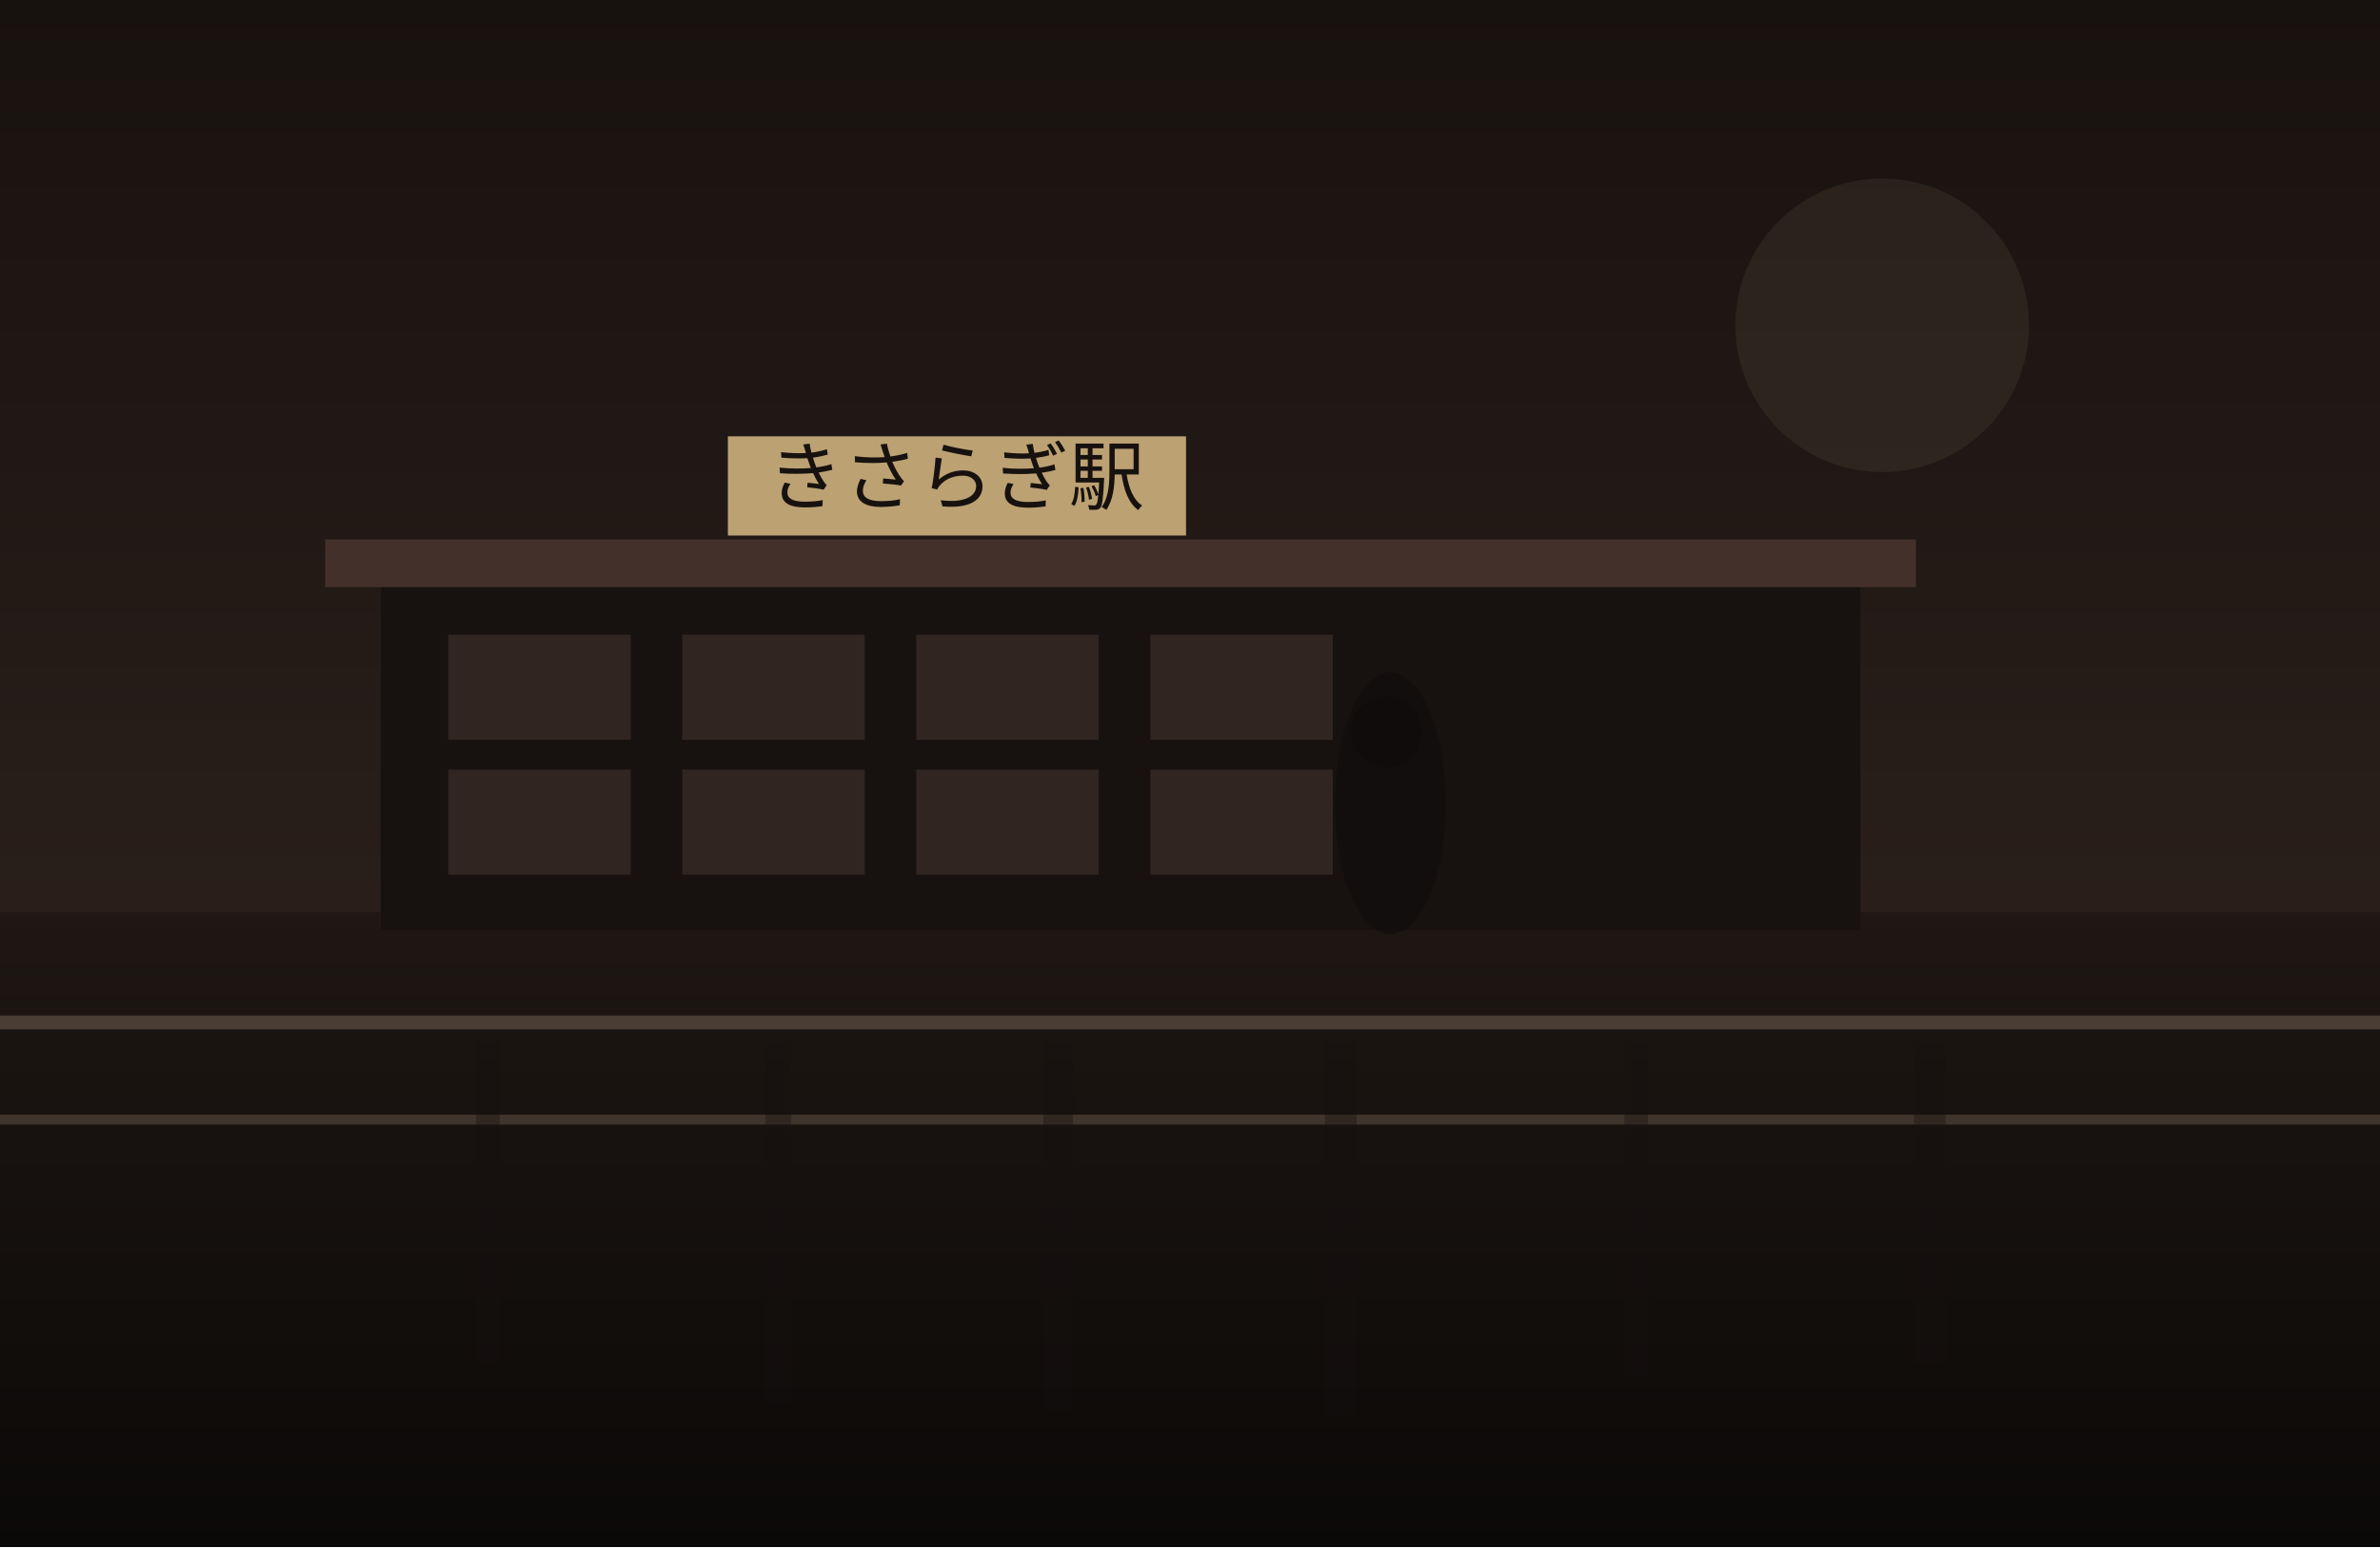
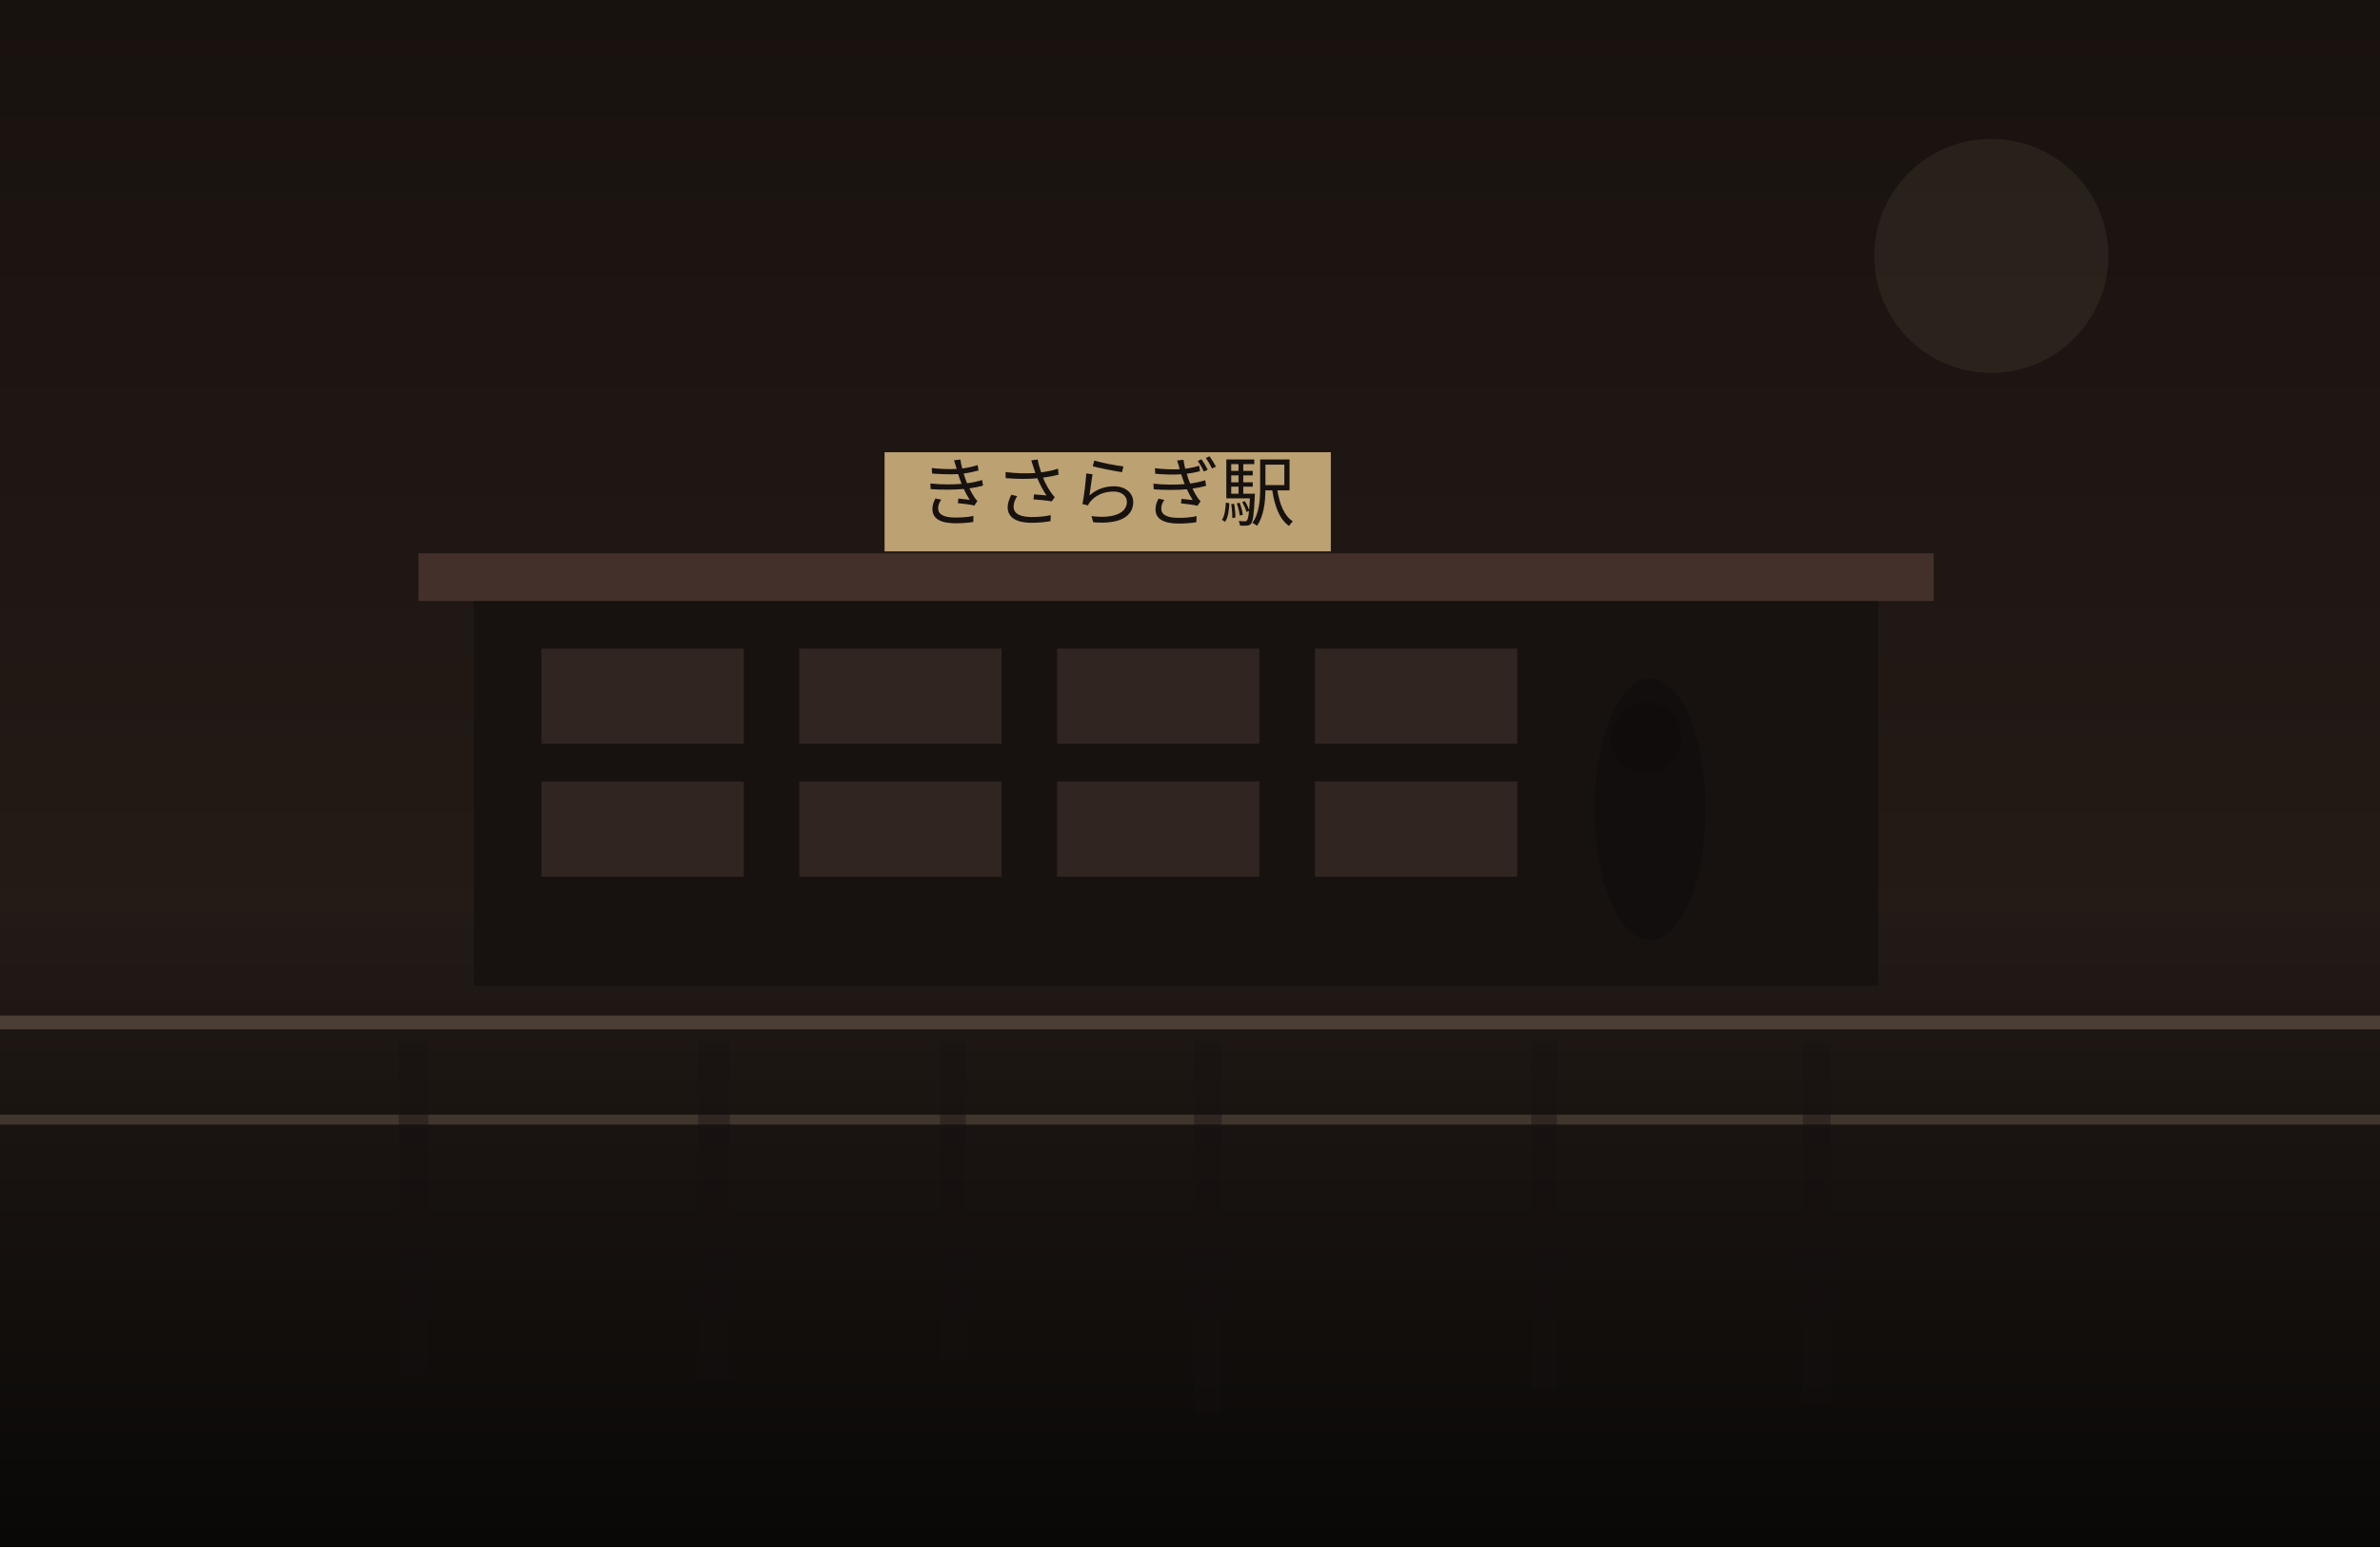
<svg xmlns="http://www.w3.org/2000/svg" width="1200" height="780" viewBox="0 0 1200 780" fill="none">
  <defs>
    <linearGradient id="sky" x1="600" y1="0" x2="600" y2="780" gradientUnits="userSpaceOnUse">
      <stop stop-color="#18120F" />
-       <stop offset="1" stop-color="#352722" />
+       <stop offset="1" stop-color="#2C201B" />
    </linearGradient>
    <linearGradient id="ground" x1="600" y1="460" x2="600" y2="780" gradientUnits="userSpaceOnUse">
-       <stop stop-color="#1E1713" />
-       <stop offset="1" stop-color="#0B0908" />
+       <stop stop-color="#221A16" />
+       <stop offset="1" stop-color="#090807" />
    </linearGradient>
  </defs>
  <rect width="1200" height="780" fill="url(#sky)" />
-   <circle cx="949" cy="164" r="74" fill="#D2BC91" fill-opacity="0.08" />
+   <circle cx="1004" cy="129" r="59" fill="#D2BC91" fill-opacity="0.08" />
  <rect y="460" width="1200" height="320" fill="url(#ground)" />
-   <rect x="192" y="292" width="746" height="177" fill="#171210" />
-   <rect x="164" y="272" width="802" height="24" fill="#44302A" />
-   <rect x="226" y="320" width="92" height="53" fill="#332721" opacity="0.9" />
-   <rect x="344" y="320" width="92" height="53" fill="#332721" opacity="0.9" />
-   <rect x="462" y="320" width="92" height="53" fill="#332721" opacity="0.9" />
-   <rect x="580" y="320" width="92" height="53" fill="#332721" opacity="0.9" />
-   <rect x="226" y="388" width="92" height="53" fill="#332721" opacity="0.9" />
-   <rect x="344" y="388" width="92" height="53" fill="#332721" opacity="0.9" />
-   <rect x="462" y="388" width="92" height="53" fill="#332721" opacity="0.9" />
-   <rect x="580" y="388" width="92" height="53" fill="#332721" opacity="0.9" />
-   <rect x="367" y="220" width="231" height="50" fill="#BCA173" />
-   <text x="482" y="254" text-anchor="middle" font-size="38" font-family="serif" fill="#17120F">きさらぎ駅</text>
+   <rect x="239" y="299" width="708" height="198" fill="#171210" />
+   <rect x="211" y="279" width="764" height="24" fill="#44302A" />
+   <rect x="273" y="327" width="102" height="48" fill="#332721" opacity="0.9" />
+   <rect x="403" y="327" width="102" height="48" fill="#332721" opacity="0.9" />
+   <rect x="533" y="327" width="102" height="48" fill="#332721" opacity="0.9" />
+   <rect x="663" y="327" width="102" height="48" fill="#332721" opacity="0.9" />
+   <rect x="273" y="394" width="102" height="48" fill="#332721" opacity="0.9" />
+   <rect x="403" y="394" width="102" height="48" fill="#332721" opacity="0.9" />
+   <rect x="533" y="394" width="102" height="48" fill="#332721" opacity="0.9" />
+   <rect x="663" y="394" width="102" height="48" fill="#332721" opacity="0.9" />
+   <rect x="446" y="228" width="225" height="50" fill="#BCA173" />
+   <text x="558" y="262" text-anchor="middle" font-size="38" font-family="serif" fill="#17120F">きさらぎ駅</text>
  <rect x="0" y="512" width="1200" height="7" fill="#6F5D4F" fill-opacity="0.56" />
  <rect x="0" y="562" width="1200" height="5" fill="#8A7562" fill-opacity="0.35" />
-   <rect x="240" y="525" width="12" height="162" fill="#151110" opacity="0.38" />
-   <rect x="386" y="525" width="13" height="184" fill="#151110" opacity="0.38" />
-   <rect x="526" y="525" width="15" height="186" fill="#151110" opacity="0.38" />
-   <rect x="668" y="525" width="16" height="188" fill="#151110" opacity="0.38" />
-   <rect x="819" y="525" width="12" height="169" fill="#151110" opacity="0.38" />
-   <rect x="965" y="525" width="16" height="163" fill="#151110" opacity="0.38" />
-   <ellipse cx="701" cy="405" rx="28" ry="66" fill="#0F0C0B" opacity="0.62" />
-   <ellipse cx="699" cy="369" rx="18" ry="18" fill="#0F0C0B" opacity="0.62" />
+   <rect x="201" y="525" width="15" height="168" fill="#151110" opacity="0.38" />
+   <rect x="352" y="525" width="16" height="171" fill="#151110" opacity="0.38" />
+   <rect x="474" y="525" width="13" height="160" fill="#151110" opacity="0.38" />
+   <rect x="602" y="525" width="14" height="187" fill="#151110" opacity="0.38" />
+   <rect x="772" y="525" width="13" height="175" fill="#151110" opacity="0.38" />
+   <rect x="909" y="525" width="14" height="183" fill="#151110" opacity="0.38" />
+   <ellipse cx="832" cy="408" rx="28" ry="66" fill="#0F0C0B" opacity="0.62" />
+   <ellipse cx="830" cy="372" rx="18" ry="18" fill="#0F0C0B" opacity="0.62" />
</svg>
